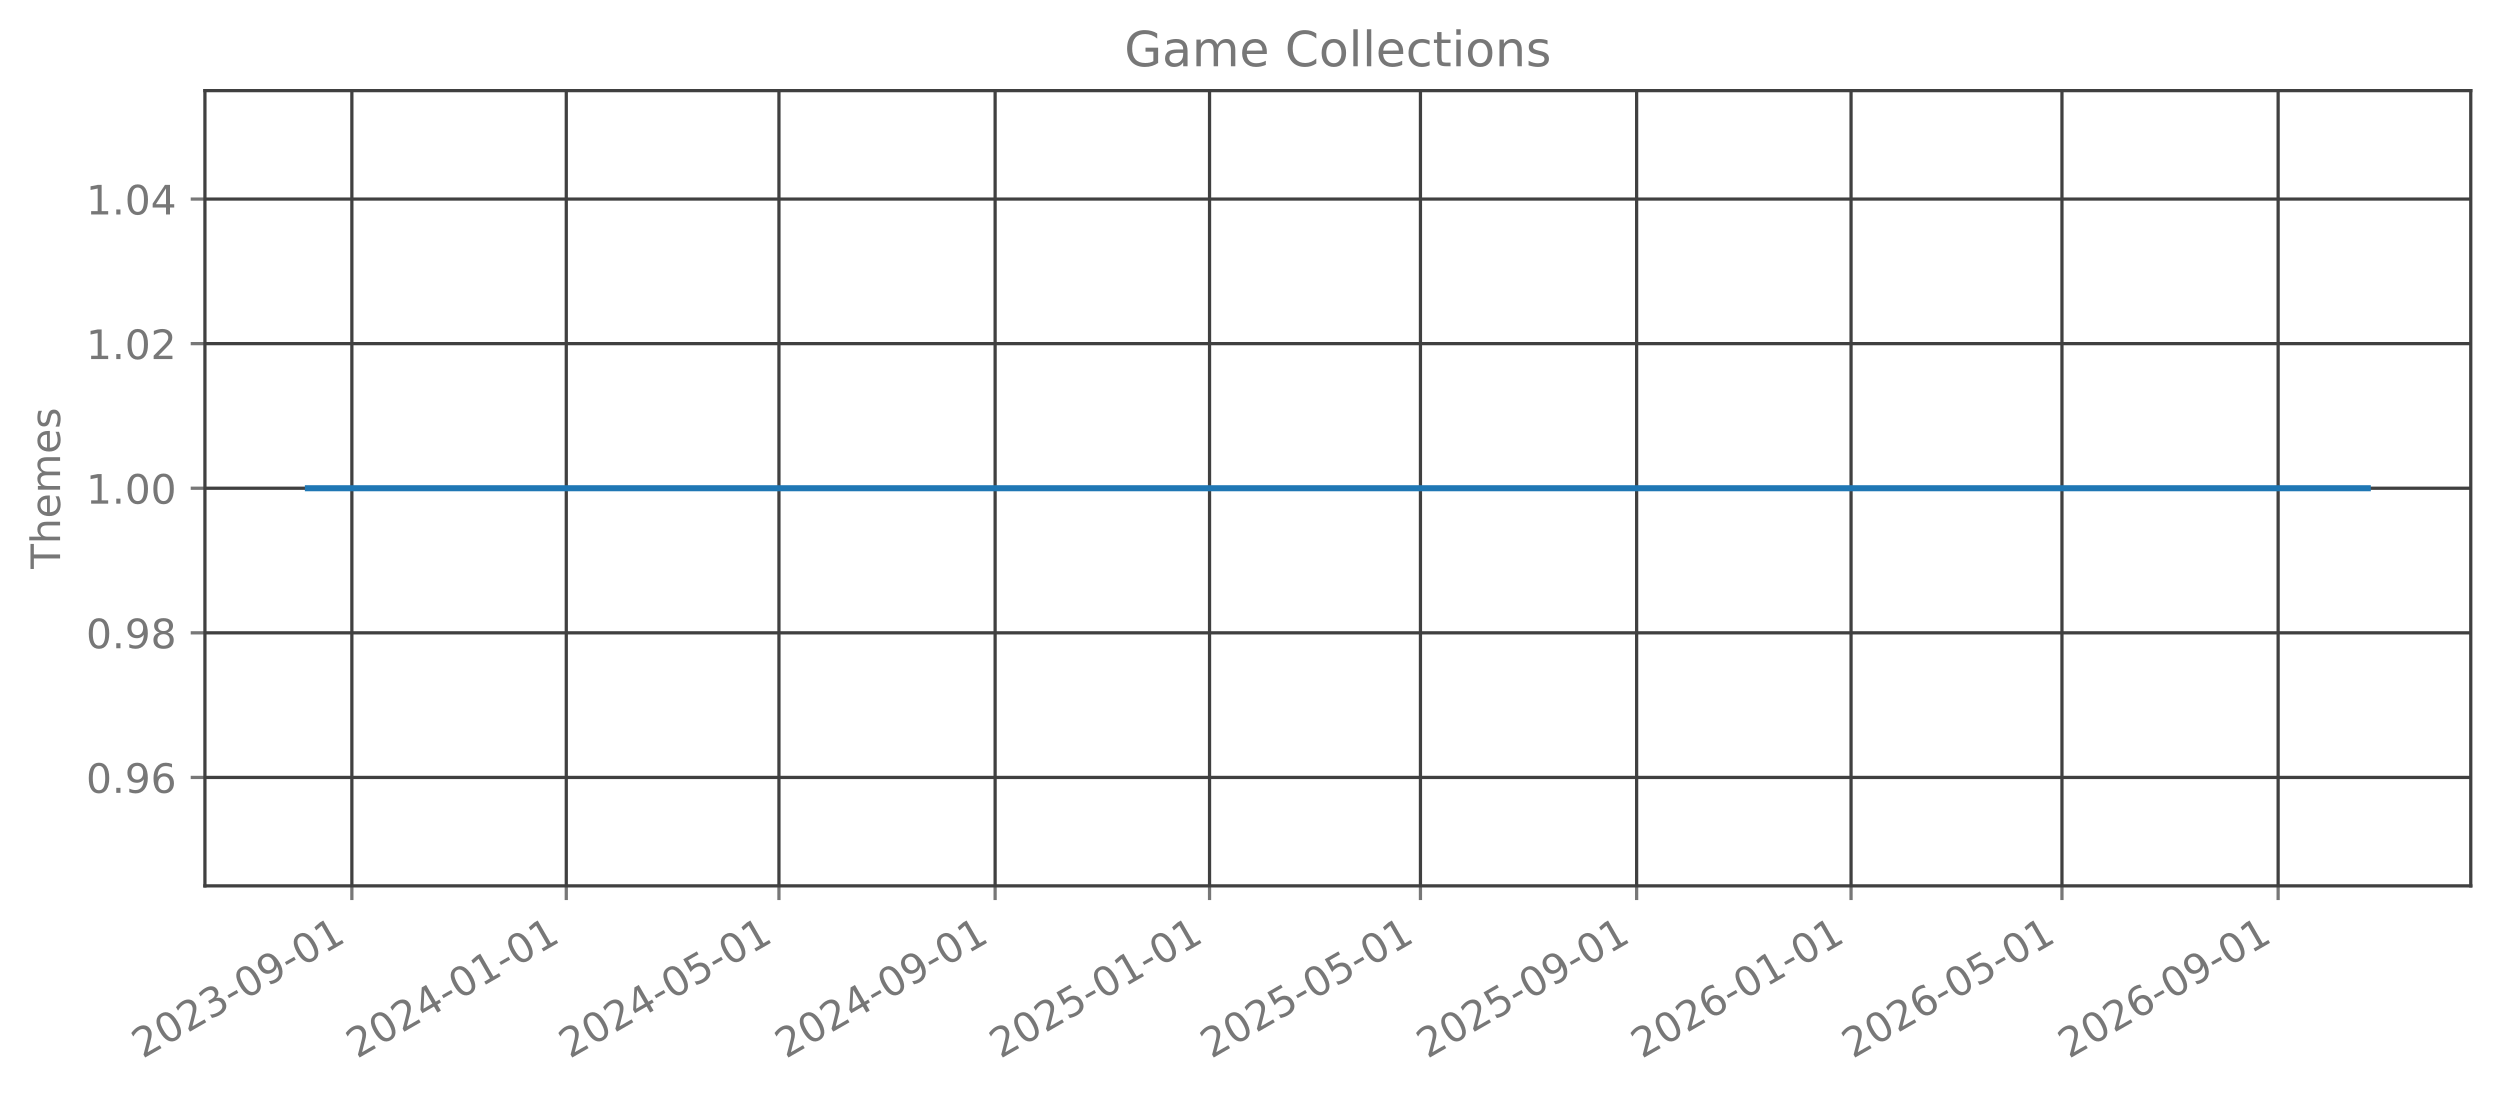
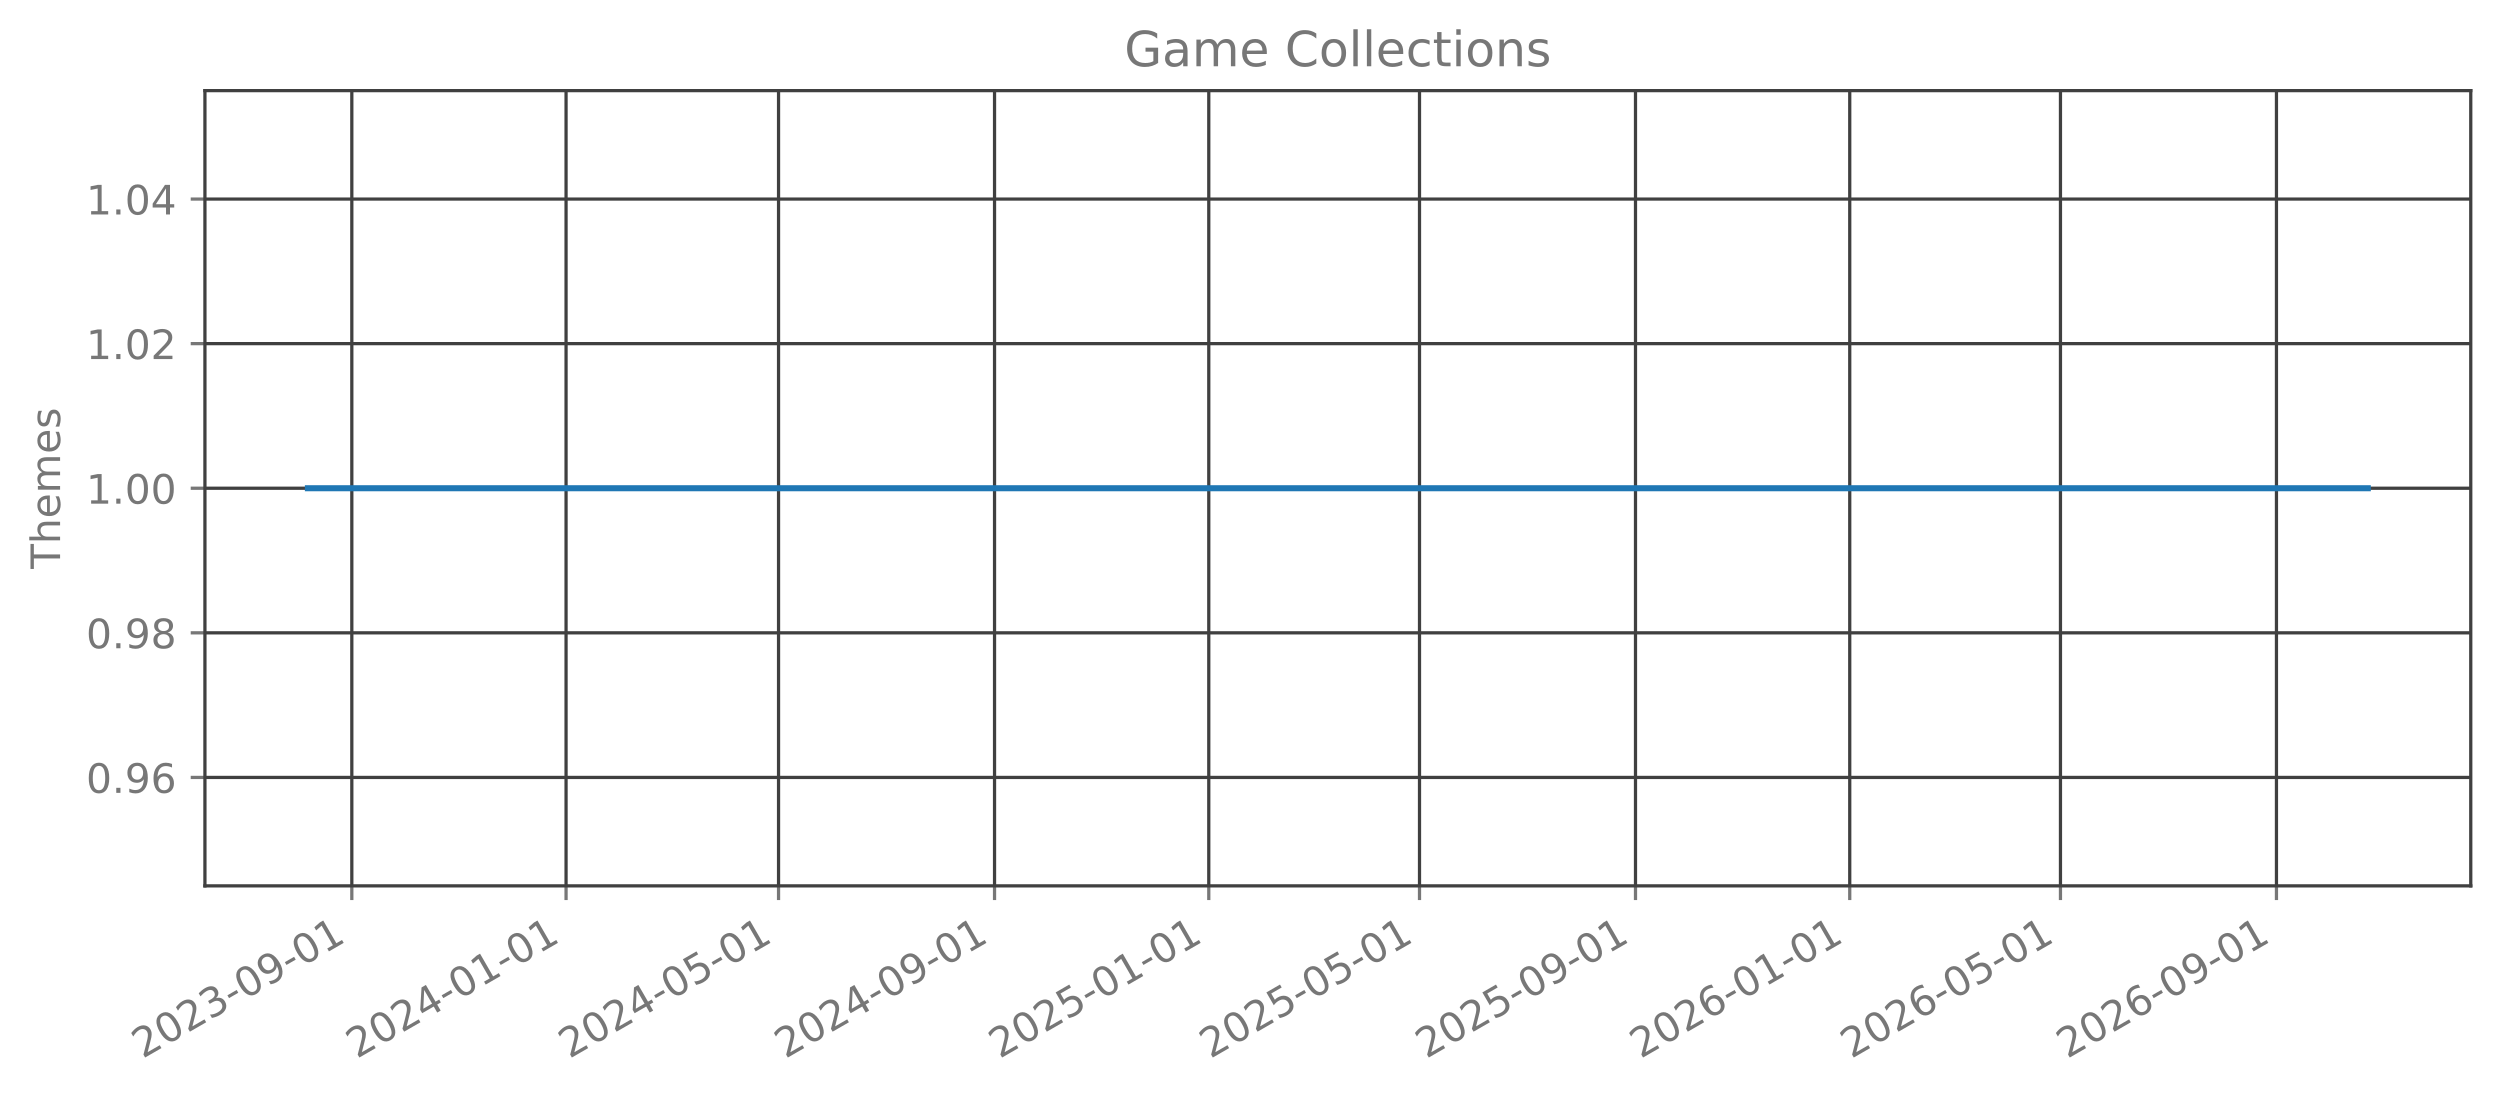
<svg xmlns="http://www.w3.org/2000/svg" xmlns:xlink="http://www.w3.org/1999/xlink" width="615.666pt" height="270.076pt" viewBox="0 0 615.666 270.076" version="1.1">
  <defs>
    <style type="text/css">*{stroke-linejoin: round; stroke-linecap: butt}</style>
  </defs>
  <g id="figure_1">
    <g id="patch_1">
      <path d="M 0 270.076  L 615.666 270.076  L 615.666 -0  L 0 -0  L 0 270.076  z " style="fill: none; opacity: 0" />
    </g>
    <g id="axes_1">
      <g id="patch_2">
        <path d="M 50.466 218.158  L 608.466 218.158  L 608.466 22.318  L 50.466 22.318  L 50.466 218.158  z " style="fill: none; opacity: 0" />
      </g>
      <g id="matplotlib.axis_1">
        <g id="xtick_1">
          <g id="line2d_1">
-             <path d="M 86.651 218.158  L 86.651 22.318  " clip-path="url(#p67087b47d1)" style="fill: none; stroke: #404040; stroke-width: 0.8; stroke-linecap: square" />
+             <path d="M 86.641 218.158  L 86.641 22.318  " clip-path="url(#p1ef71f494d)" style="fill: none; stroke: #404040; stroke-width: 0.8; stroke-linecap: square" />
          </g>
          <g id="line2d_2">
            <defs>
-               <path id="m962fe56c84" d="M 0 0  L 0 3.5  " style="stroke: #777777; stroke-width: 0.8" />
+               <path id="me05a9bd272" d="M 0 0  L 0 3.5  " style="stroke: #777777; stroke-width: 0.8" />
            </defs>
            <g>
-               <use xlink:href="#m962fe56c84" x="86.651" y="218.158" style="fill: #777777; stroke: #777777; stroke-width: 0.8" />
+               <use xlink:href="#me05a9bd272" x="86.641" y="218.158" style="fill: #777777; stroke: #777777; stroke-width: 0.8" />
            </g>
          </g>
          <g id="text_1">
-             <g style="fill: #777777" transform="translate(35.11993 260.7957) rotate(-30) scale(0.1 -0.1)">
+             <g style="fill: #777777" transform="translate(35.1107 260.7957) rotate(-30) scale(0.1 -0.1)">
              <defs>
                <path id="DejaVuSans-15" d="M 1228 531  L 3431 531  L 3431 0  L 469 0  L 469 531  Q 828 903 1448 1529  Q 2069 2156 2228 2338  Q 2531 2678 2651 2914  Q 2772 3150 2772 3378  Q 2772 3750 2511 3984  Q 2250 4219 1831 4219  Q 1534 4219 1204 4116  Q 875 4013 500 3803  L 500 4441  Q 881 4594 1212 4672  Q 1544 4750 1819 4750  Q 2544 4750 2975 4387  Q 3406 4025 3406 3419  Q 3406 3131 3298 2873  Q 3191 2616 2906 2266  Q 2828 2175 2409 1742  Q 1991 1309 1228 531  z " transform="scale(0.015625)" />
                <path id="DejaVuSans-13" d="M 2034 4250  Q 1547 4250 1301 3770  Q 1056 3291 1056 2328  Q 1056 1369 1301 889  Q 1547 409 2034 409  Q 2525 409 2770 889  Q 3016 1369 3016 2328  Q 3016 3291 2770 3770  Q 2525 4250 2034 4250  z M 2034 4750  Q 2819 4750 3233 4129  Q 3647 3509 3647 2328  Q 3647 1150 3233 529  Q 2819 -91 2034 -91  Q 1250 -91 836 529  Q 422 1150 422 2328  Q 422 3509 836 4129  Q 1250 4750 2034 4750  z " transform="scale(0.015625)" />
                <path id="DejaVuSans-16" d="M 2597 2516  Q 3050 2419 3304 2112  Q 3559 1806 3559 1356  Q 3559 666 3084 287  Q 2609 -91 1734 -91  Q 1441 -91 1130 -33  Q 819 25 488 141  L 488 750  Q 750 597 1062 519  Q 1375 441 1716 441  Q 2309 441 2620 675  Q 2931 909 2931 1356  Q 2931 1769 2642 2001  Q 2353 2234 1838 2234  L 1294 2234  L 1294 2753  L 1863 2753  Q 2328 2753 2575 2939  Q 2822 3125 2822 3475  Q 2822 3834 2567 4026  Q 2313 4219 1838 4219  Q 1578 4219 1281 4162  Q 984 4106 628 3988  L 628 4550  Q 988 4650 1302 4700  Q 1616 4750 1894 4750  Q 2613 4750 3031 4423  Q 3450 4097 3450 3541  Q 3450 3153 3228 2886  Q 3006 2619 2597 2516  z " transform="scale(0.015625)" />
                <path id="DejaVuSans-10" d="M 313 2009  L 1997 2009  L 1997 1497  L 313 1497  L 313 2009  z " transform="scale(0.015625)" />
                <path id="DejaVuSans-1c" d="M 703 97  L 703 672  Q 941 559 1184 500  Q 1428 441 1663 441  Q 2288 441 2617 861  Q 2947 1281 2994 2138  Q 2813 1869 2534 1725  Q 2256 1581 1919 1581  Q 1219 1581 811 2004  Q 403 2428 403 3163  Q 403 3881 828 4315  Q 1253 4750 1959 4750  Q 2769 4750 3195 4129  Q 3622 3509 3622 2328  Q 3622 1225 3098 567  Q 2575 -91 1691 -91  Q 1453 -91 1209 -44  Q 966 3 703 97  z M 1959 2075  Q 2384 2075 2632 2365  Q 2881 2656 2881 3163  Q 2881 3666 2632 3958  Q 2384 4250 1959 4250  Q 1534 4250 1286 3958  Q 1038 3666 1038 3163  Q 1038 2656 1286 2365  Q 1534 2075 1959 2075  z " transform="scale(0.015625)" />
                <path id="DejaVuSans-14" d="M 794 531  L 1825 531  L 1825 4091  L 703 3866  L 703 4441  L 1819 4666  L 2450 4666  L 2450 531  L 3481 531  L 3481 0  L 794 0  L 794 531  z " transform="scale(0.015625)" />
              </defs>
              <use xlink:href="#DejaVuSans-15" />
              <use xlink:href="#DejaVuSans-13" transform="translate(63.625 0)" />
              <use xlink:href="#DejaVuSans-15" transform="translate(127.25 0)" />
              <use xlink:href="#DejaVuSans-16" transform="translate(190.875 0)" />
              <use xlink:href="#DejaVuSans-10" transform="translate(254.5 0)" />
              <use xlink:href="#DejaVuSans-13" transform="translate(290.5781 0)" />
              <use xlink:href="#DejaVuSans-1c" transform="translate(354.2031 0)" />
              <use xlink:href="#DejaVuSans-10" transform="translate(417.8281 0)" />
              <use xlink:href="#DejaVuSans-13" transform="translate(453.9062 0)" />
              <use xlink:href="#DejaVuSans-14" transform="translate(517.5312 0)" />
            </g>
          </g>
        </g>
        <g id="xtick_2">
          <g id="line2d_3">
-             <path d="M 139.456 218.158  L 139.456 22.318  " clip-path="url(#p67087b47d1)" style="fill: none; stroke: #404040; stroke-width: 0.8; stroke-linecap: square" />
+             <path d="M 139.401 218.158  L 139.401 22.318  " clip-path="url(#p1ef71f494d)" style="fill: none; stroke: #404040; stroke-width: 0.8; stroke-linecap: square" />
          </g>
          <g id="line2d_4">
            <g>
-               <use xlink:href="#m962fe56c84" x="139.456" y="218.158" style="fill: #777777; stroke: #777777; stroke-width: 0.8" />
+               <use xlink:href="#me05a9bd272" x="139.401" y="218.158" style="fill: #777777; stroke: #777777; stroke-width: 0.8" />
            </g>
          </g>
          <g id="text_2">
-             <g style="fill: #777777" transform="translate(87.92477 260.7957) rotate(-30) scale(0.1 -0.1)">
+             <g style="fill: #777777" transform="translate(87.87053 260.7957) rotate(-30) scale(0.1 -0.1)">
              <defs>
                <path id="DejaVuSans-17" d="M 2419 4116  L 825 1625  L 2419 1625  L 2419 4116  z M 2253 4666  L 3047 4666  L 3047 1625  L 3713 1625  L 3713 1100  L 3047 1100  L 3047 0  L 2419 0  L 2419 1100  L 313 1100  L 313 1709  L 2253 4666  z " transform="scale(0.015625)" />
              </defs>
              <use xlink:href="#DejaVuSans-15" />
              <use xlink:href="#DejaVuSans-13" transform="translate(63.625 0)" />
              <use xlink:href="#DejaVuSans-15" transform="translate(127.25 0)" />
              <use xlink:href="#DejaVuSans-17" transform="translate(190.875 0)" />
              <use xlink:href="#DejaVuSans-10" transform="translate(254.5 0)" />
              <use xlink:href="#DejaVuSans-13" transform="translate(290.5781 0)" />
              <use xlink:href="#DejaVuSans-14" transform="translate(354.2031 0)" />
              <use xlink:href="#DejaVuSans-10" transform="translate(417.8281 0)" />
              <use xlink:href="#DejaVuSans-13" transform="translate(453.9062 0)" />
              <use xlink:href="#DejaVuSans-14" transform="translate(517.5312 0)" />
            </g>
          </g>
        </g>
        <g id="xtick_3">
          <g id="line2d_5">
-             <path d="M 191.828 218.158  L 191.828 22.318  " clip-path="url(#p67087b47d1)" style="fill: none; stroke: #404040; stroke-width: 0.8; stroke-linecap: square" />
+             <path d="M 191.729 218.158  L 191.729 22.318  " clip-path="url(#p1ef71f494d)" style="fill: none; stroke: #404040; stroke-width: 0.8; stroke-linecap: square" />
          </g>
          <g id="line2d_6">
            <g>
-               <use xlink:href="#m962fe56c84" x="191.828" y="218.158" style="fill: #777777; stroke: #777777; stroke-width: 0.8" />
+               <use xlink:href="#me05a9bd272" x="191.729" y="218.158" style="fill: #777777; stroke: #777777; stroke-width: 0.8" />
            </g>
          </g>
          <g id="text_3">
-             <g style="fill: #777777" transform="translate(140.2968 260.7957) rotate(-30) scale(0.1 -0.1)">
+             <g style="fill: #777777" transform="translate(140.1979 260.7957) rotate(-30) scale(0.1 -0.1)">
              <defs>
                <path id="DejaVuSans-18" d="M 691 4666  L 3169 4666  L 3169 4134  L 1269 4134  L 1269 2991  Q 1406 3038 1543 3061  Q 1681 3084 1819 3084  Q 2600 3084 3056 2656  Q 3513 2228 3513 1497  Q 3513 744 3044 326  Q 2575 -91 1722 -91  Q 1428 -91 1123 -41  Q 819 9 494 109  L 494 744  Q 775 591 1075 516  Q 1375 441 1709 441  Q 2250 441 2565 725  Q 2881 1009 2881 1497  Q 2881 1984 2565 2268  Q 2250 2553 1709 2553  Q 1456 2553 1204 2497  Q 953 2441 691 2322  L 691 4666  z " transform="scale(0.015625)" />
              </defs>
              <use xlink:href="#DejaVuSans-15" />
              <use xlink:href="#DejaVuSans-13" transform="translate(63.625 0)" />
              <use xlink:href="#DejaVuSans-15" transform="translate(127.25 0)" />
              <use xlink:href="#DejaVuSans-17" transform="translate(190.875 0)" />
              <use xlink:href="#DejaVuSans-10" transform="translate(254.5 0)" />
              <use xlink:href="#DejaVuSans-13" transform="translate(290.5781 0)" />
              <use xlink:href="#DejaVuSans-18" transform="translate(354.2031 0)" />
              <use xlink:href="#DejaVuSans-10" transform="translate(417.8281 0)" />
              <use xlink:href="#DejaVuSans-13" transform="translate(453.9062 0)" />
              <use xlink:href="#DejaVuSans-14" transform="translate(517.5312 0)" />
            </g>
          </g>
        </g>
        <g id="xtick_4">
          <g id="line2d_7">
-             <path d="M 245.065 218.158  L 245.065 22.318  " clip-path="url(#p67087b47d1)" style="fill: none; stroke: #404040; stroke-width: 0.8; stroke-linecap: square" />
+             <path d="M 244.921 218.158  L 244.921 22.318  " clip-path="url(#p1ef71f494d)" style="fill: none; stroke: #404040; stroke-width: 0.8; stroke-linecap: square" />
          </g>
          <g id="line2d_8">
            <g>
-               <use xlink:href="#m962fe56c84" x="245.065" y="218.158" style="fill: #777777; stroke: #777777; stroke-width: 0.8" />
+               <use xlink:href="#me05a9bd272" x="244.921" y="218.158" style="fill: #777777; stroke: #777777; stroke-width: 0.8" />
            </g>
          </g>
          <g id="text_4">
-             <g style="fill: #777777" transform="translate(193.5344 260.7957) rotate(-30) scale(0.1 -0.1)">
+             <g style="fill: #777777" transform="translate(193.3902 260.7957) rotate(-30) scale(0.1 -0.1)">
              <use xlink:href="#DejaVuSans-15" />
              <use xlink:href="#DejaVuSans-13" transform="translate(63.625 0)" />
              <use xlink:href="#DejaVuSans-15" transform="translate(127.25 0)" />
              <use xlink:href="#DejaVuSans-17" transform="translate(190.875 0)" />
              <use xlink:href="#DejaVuSans-10" transform="translate(254.5 0)" />
              <use xlink:href="#DejaVuSans-13" transform="translate(290.5781 0)" />
              <use xlink:href="#DejaVuSans-1c" transform="translate(354.2031 0)" />
              <use xlink:href="#DejaVuSans-10" transform="translate(417.8281 0)" />
              <use xlink:href="#DejaVuSans-13" transform="translate(453.9062 0)" />
              <use xlink:href="#DejaVuSans-14" transform="translate(517.5312 0)" />
            </g>
          </g>
        </g>
        <g id="xtick_5">
          <g id="line2d_9">
-             <path d="M 297.87 218.158  L 297.87 22.318  " clip-path="url(#p67087b47d1)" style="fill: none; stroke: #404040; stroke-width: 0.8; stroke-linecap: square" />
+             <path d="M 297.681 218.158  L 297.681 22.318  " clip-path="url(#p1ef71f494d)" style="fill: none; stroke: #404040; stroke-width: 0.8; stroke-linecap: square" />
          </g>
          <g id="line2d_10">
            <g>
-               <use xlink:href="#m962fe56c84" x="297.87" y="218.158" style="fill: #777777; stroke: #777777; stroke-width: 0.8" />
+               <use xlink:href="#me05a9bd272" x="297.681" y="218.158" style="fill: #777777; stroke: #777777; stroke-width: 0.8" />
            </g>
          </g>
          <g id="text_5">
-             <g style="fill: #777777" transform="translate(246.3393 260.7957) rotate(-30) scale(0.1 -0.1)">
+             <g style="fill: #777777" transform="translate(246.15 260.7957) rotate(-30) scale(0.1 -0.1)">
              <use xlink:href="#DejaVuSans-15" />
              <use xlink:href="#DejaVuSans-13" transform="translate(63.625 0)" />
              <use xlink:href="#DejaVuSans-15" transform="translate(127.25 0)" />
              <use xlink:href="#DejaVuSans-18" transform="translate(190.875 0)" />
              <use xlink:href="#DejaVuSans-10" transform="translate(254.5 0)" />
              <use xlink:href="#DejaVuSans-13" transform="translate(290.5781 0)" />
              <use xlink:href="#DejaVuSans-14" transform="translate(354.2031 0)" />
              <use xlink:href="#DejaVuSans-10" transform="translate(417.8281 0)" />
              <use xlink:href="#DejaVuSans-13" transform="translate(453.9062 0)" />
              <use xlink:href="#DejaVuSans-14" transform="translate(517.5312 0)" />
            </g>
          </g>
        </g>
        <g id="xtick_6">
          <g id="line2d_11">
-             <path d="M 349.809 218.158  L 349.809 22.318  " clip-path="url(#p67087b47d1)" style="fill: none; stroke: #404040; stroke-width: 0.8; stroke-linecap: square" />
+             <path d="M 349.576 218.158  L 349.576 22.318  " clip-path="url(#p1ef71f494d)" style="fill: none; stroke: #404040; stroke-width: 0.8; stroke-linecap: square" />
          </g>
          <g id="line2d_12">
            <g>
-               <use xlink:href="#m962fe56c84" x="349.809" y="218.158" style="fill: #777777; stroke: #777777; stroke-width: 0.8" />
+               <use xlink:href="#me05a9bd272" x="349.576" y="218.158" style="fill: #777777; stroke: #777777; stroke-width: 0.8" />
            </g>
          </g>
          <g id="text_6">
-             <g style="fill: #777777" transform="translate(298.2785 260.7957) rotate(-30) scale(0.1 -0.1)">
+             <g style="fill: #777777" transform="translate(298.0449 260.7957) rotate(-30) scale(0.1 -0.1)">
              <use xlink:href="#DejaVuSans-15" />
              <use xlink:href="#DejaVuSans-13" transform="translate(63.625 0)" />
              <use xlink:href="#DejaVuSans-15" transform="translate(127.25 0)" />
              <use xlink:href="#DejaVuSans-18" transform="translate(190.875 0)" />
              <use xlink:href="#DejaVuSans-10" transform="translate(254.5 0)" />
              <use xlink:href="#DejaVuSans-13" transform="translate(290.5781 0)" />
              <use xlink:href="#DejaVuSans-18" transform="translate(354.2031 0)" />
              <use xlink:href="#DejaVuSans-10" transform="translate(417.8281 0)" />
              <use xlink:href="#DejaVuSans-13" transform="translate(453.9062 0)" />
              <use xlink:href="#DejaVuSans-14" transform="translate(517.5312 0)" />
            </g>
          </g>
        </g>
        <g id="xtick_7">
          <g id="line2d_13">
-             <path d="M 403.047 218.158  L 403.047 22.318  " clip-path="url(#p67087b47d1)" style="fill: none; stroke: #404040; stroke-width: 0.8; stroke-linecap: square" />
+             <path d="M 402.768 218.158  L 402.768 22.318  " clip-path="url(#p1ef71f494d)" style="fill: none; stroke: #404040; stroke-width: 0.8; stroke-linecap: square" />
          </g>
          <g id="line2d_14">
            <g>
-               <use xlink:href="#m962fe56c84" x="403.047" y="218.158" style="fill: #777777; stroke: #777777; stroke-width: 0.8" />
+               <use xlink:href="#me05a9bd272" x="402.768" y="218.158" style="fill: #777777; stroke: #777777; stroke-width: 0.8" />
            </g>
          </g>
          <g id="text_7">
-             <g style="fill: #777777" transform="translate(351.5161 260.7957) rotate(-30) scale(0.1 -0.1)">
+             <g style="fill: #777777" transform="translate(351.2372 260.7957) rotate(-30) scale(0.1 -0.1)">
              <use xlink:href="#DejaVuSans-15" />
              <use xlink:href="#DejaVuSans-13" transform="translate(63.625 0)" />
              <use xlink:href="#DejaVuSans-15" transform="translate(127.25 0)" />
              <use xlink:href="#DejaVuSans-18" transform="translate(190.875 0)" />
              <use xlink:href="#DejaVuSans-10" transform="translate(254.5 0)" />
              <use xlink:href="#DejaVuSans-13" transform="translate(290.5781 0)" />
              <use xlink:href="#DejaVuSans-1c" transform="translate(354.2031 0)" />
              <use xlink:href="#DejaVuSans-10" transform="translate(417.8281 0)" />
              <use xlink:href="#DejaVuSans-13" transform="translate(453.9062 0)" />
              <use xlink:href="#DejaVuSans-14" transform="translate(517.5312 0)" />
            </g>
          </g>
        </g>
        <g id="xtick_8">
          <g id="line2d_15">
-             <path d="M 455.852 218.158  L 455.852 22.318  " clip-path="url(#p67087b47d1)" style="fill: none; stroke: #404040; stroke-width: 0.8; stroke-linecap: square" />
+             <path d="M 455.528 218.158  L 455.528 22.318  " clip-path="url(#p1ef71f494d)" style="fill: none; stroke: #404040; stroke-width: 0.8; stroke-linecap: square" />
          </g>
          <g id="line2d_16">
            <g>
-               <use xlink:href="#m962fe56c84" x="455.852" y="218.158" style="fill: #777777; stroke: #777777; stroke-width: 0.8" />
+               <use xlink:href="#me05a9bd272" x="455.528" y="218.158" style="fill: #777777; stroke: #777777; stroke-width: 0.8" />
            </g>
          </g>
          <g id="text_8">
-             <g style="fill: #777777" transform="translate(404.321 260.7957) rotate(-30) scale(0.1 -0.1)">
+             <g style="fill: #777777" transform="translate(403.997 260.7957) rotate(-30) scale(0.1 -0.1)">
              <defs>
                <path id="DejaVuSans-19" d="M 2113 2584  Q 1688 2584 1439 2293  Q 1191 2003 1191 1497  Q 1191 994 1439 701  Q 1688 409 2113 409  Q 2538 409 2786 701  Q 3034 994 3034 1497  Q 3034 2003 2786 2293  Q 2538 2584 2113 2584  z M 3366 4563  L 3366 3988  Q 3128 4100 2886 4159  Q 2644 4219 2406 4219  Q 1781 4219 1451 3797  Q 1122 3375 1075 2522  Q 1259 2794 1537 2939  Q 1816 3084 2150 3084  Q 2853 3084 3261 2657  Q 3669 2231 3669 1497  Q 3669 778 3244 343  Q 2819 -91 2113 -91  Q 1303 -91 875 529  Q 447 1150 447 2328  Q 447 3434 972 4092  Q 1497 4750 2381 4750  Q 2619 4750 2861 4703  Q 3103 4656 3366 4563  z " transform="scale(0.015625)" />
              </defs>
              <use xlink:href="#DejaVuSans-15" />
              <use xlink:href="#DejaVuSans-13" transform="translate(63.625 0)" />
              <use xlink:href="#DejaVuSans-15" transform="translate(127.25 0)" />
              <use xlink:href="#DejaVuSans-19" transform="translate(190.875 0)" />
              <use xlink:href="#DejaVuSans-10" transform="translate(254.5 0)" />
              <use xlink:href="#DejaVuSans-13" transform="translate(290.5781 0)" />
              <use xlink:href="#DejaVuSans-14" transform="translate(354.2031 0)" />
              <use xlink:href="#DejaVuSans-10" transform="translate(417.8281 0)" />
              <use xlink:href="#DejaVuSans-13" transform="translate(453.9062 0)" />
              <use xlink:href="#DejaVuSans-14" transform="translate(517.5312 0)" />
            </g>
          </g>
        </g>
        <g id="xtick_9">
          <g id="line2d_17">
-             <path d="M 507.791 218.158  L 507.791 22.318  " clip-path="url(#p67087b47d1)" style="fill: none; stroke: #404040; stroke-width: 0.8; stroke-linecap: square" />
+             <path d="M 507.423 218.158  L 507.423 22.318  " clip-path="url(#p1ef71f494d)" style="fill: none; stroke: #404040; stroke-width: 0.8; stroke-linecap: square" />
          </g>
          <g id="line2d_18">
            <g>
-               <use xlink:href="#m962fe56c84" x="507.791" y="218.158" style="fill: #777777; stroke: #777777; stroke-width: 0.8" />
+               <use xlink:href="#me05a9bd272" x="507.423" y="218.158" style="fill: #777777; stroke: #777777; stroke-width: 0.8" />
            </g>
          </g>
          <g id="text_9">
-             <g style="fill: #777777" transform="translate(456.2602 260.7957) rotate(-30) scale(0.1 -0.1)">
+             <g style="fill: #777777" transform="translate(455.8919 260.7957) rotate(-30) scale(0.1 -0.1)">
              <use xlink:href="#DejaVuSans-15" />
              <use xlink:href="#DejaVuSans-13" transform="translate(63.625 0)" />
              <use xlink:href="#DejaVuSans-15" transform="translate(127.25 0)" />
              <use xlink:href="#DejaVuSans-19" transform="translate(190.875 0)" />
              <use xlink:href="#DejaVuSans-10" transform="translate(254.5 0)" />
              <use xlink:href="#DejaVuSans-13" transform="translate(290.5781 0)" />
              <use xlink:href="#DejaVuSans-18" transform="translate(354.2031 0)" />
              <use xlink:href="#DejaVuSans-10" transform="translate(417.8281 0)" />
              <use xlink:href="#DejaVuSans-13" transform="translate(453.9062 0)" />
              <use xlink:href="#DejaVuSans-14" transform="translate(517.5312 0)" />
            </g>
          </g>
        </g>
        <g id="xtick_10">
          <g id="line2d_19">
-             <path d="M 561.029 218.158  L 561.029 22.318  " clip-path="url(#p67087b47d1)" style="fill: none; stroke: #404040; stroke-width: 0.8; stroke-linecap: square" />
+             <path d="M 560.615 218.158  L 560.615 22.318  " clip-path="url(#p1ef71f494d)" style="fill: none; stroke: #404040; stroke-width: 0.8; stroke-linecap: square" />
          </g>
          <g id="line2d_20">
            <g>
-               <use xlink:href="#m962fe56c84" x="561.029" y="218.158" style="fill: #777777; stroke: #777777; stroke-width: 0.8" />
+               <use xlink:href="#me05a9bd272" x="560.615" y="218.158" style="fill: #777777; stroke: #777777; stroke-width: 0.8" />
            </g>
          </g>
          <g id="text_10">
-             <g style="fill: #777777" transform="translate(509.4978 260.7957) rotate(-30) scale(0.1 -0.1)">
+             <g style="fill: #777777" transform="translate(509.0842 260.7957) rotate(-30) scale(0.1 -0.1)">
              <use xlink:href="#DejaVuSans-15" />
              <use xlink:href="#DejaVuSans-13" transform="translate(63.625 0)" />
              <use xlink:href="#DejaVuSans-15" transform="translate(127.25 0)" />
              <use xlink:href="#DejaVuSans-19" transform="translate(190.875 0)" />
              <use xlink:href="#DejaVuSans-10" transform="translate(254.5 0)" />
              <use xlink:href="#DejaVuSans-13" transform="translate(290.5781 0)" />
              <use xlink:href="#DejaVuSans-1c" transform="translate(354.2031 0)" />
              <use xlink:href="#DejaVuSans-10" transform="translate(417.8281 0)" />
              <use xlink:href="#DejaVuSans-13" transform="translate(453.9062 0)" />
              <use xlink:href="#DejaVuSans-14" transform="translate(517.5312 0)" />
            </g>
          </g>
        </g>
      </g>
      <g id="matplotlib.axis_2">
        <g id="ytick_1">
          <g id="line2d_21">
-             <path d="M 50.466 191.453  L 608.466 191.453  " clip-path="url(#p67087b47d1)" style="fill: none; stroke: #404040; stroke-width: 0.8; stroke-linecap: square" />
+             <path d="M 50.466 191.453  L 608.466 191.453  " clip-path="url(#p1ef71f494d)" style="fill: none; stroke: #404040; stroke-width: 0.8; stroke-linecap: square" />
          </g>
          <g id="line2d_22">
            <defs>
-               <path id="m3c0d248d09" d="M 0 0  L -3.5 0  " style="stroke: #777777; stroke-width: 0.8" />
+               <path id="m37f6d17256" d="M 0 0  L -3.5 0  " style="stroke: #777777; stroke-width: 0.8" />
            </defs>
            <g>
-               <use xlink:href="#m3c0d248d09" x="50.466" y="191.453" style="fill: #777777; stroke: #777777; stroke-width: 0.8" />
+               <use xlink:href="#m37f6d17256" x="50.466" y="191.453" style="fill: #777777; stroke: #777777; stroke-width: 0.8" />
            </g>
          </g>
          <g id="text_11">
            <g style="fill: #777777" transform="translate(21.20078 195.2515) scale(0.1 -0.1)">
              <defs>
                <path id="DejaVuSans-11" d="M 684 794  L 1344 794  L 1344 0  L 684 0  L 684 794  z " transform="scale(0.015625)" />
              </defs>
              <use xlink:href="#DejaVuSans-13" />
              <use xlink:href="#DejaVuSans-11" transform="translate(63.625 0)" />
              <use xlink:href="#DejaVuSans-1c" transform="translate(95.40625 0)" />
              <use xlink:href="#DejaVuSans-19" transform="translate(159.0312 0)" />
            </g>
          </g>
        </g>
        <g id="ytick_2">
          <g id="line2d_23">
-             <path d="M 50.466 155.845  L 608.466 155.845  " clip-path="url(#p67087b47d1)" style="fill: none; stroke: #404040; stroke-width: 0.8; stroke-linecap: square" />
+             <path d="M 50.466 155.845  L 608.466 155.845  " clip-path="url(#p1ef71f494d)" style="fill: none; stroke: #404040; stroke-width: 0.8; stroke-linecap: square" />
          </g>
          <g id="line2d_24">
            <g>
-               <use xlink:href="#m3c0d248d09" x="50.466" y="155.845" style="fill: #777777; stroke: #777777; stroke-width: 0.8" />
+               <use xlink:href="#m37f6d17256" x="50.466" y="155.845" style="fill: #777777; stroke: #777777; stroke-width: 0.8" />
            </g>
          </g>
          <g id="text_12">
            <g style="fill: #777777" transform="translate(21.20078 159.6442) scale(0.1 -0.1)">
              <defs>
                <path id="DejaVuSans-1b" d="M 2034 2216  Q 1584 2216 1326 1975  Q 1069 1734 1069 1313  Q 1069 891 1326 650  Q 1584 409 2034 409  Q 2484 409 2743 651  Q 3003 894 3003 1313  Q 3003 1734 2745 1975  Q 2488 2216 2034 2216  z M 1403 2484  Q 997 2584 770 2862  Q 544 3141 544 3541  Q 544 4100 942 4425  Q 1341 4750 2034 4750  Q 2731 4750 3128 4425  Q 3525 4100 3525 3541  Q 3525 3141 3298 2862  Q 3072 2584 2669 2484  Q 3125 2378 3379 2068  Q 3634 1759 3634 1313  Q 3634 634 3220 271  Q 2806 -91 2034 -91  Q 1263 -91 848 271  Q 434 634 434 1313  Q 434 1759 690 2068  Q 947 2378 1403 2484  z M 1172 3481  Q 1172 3119 1398 2916  Q 1625 2713 2034 2713  Q 2441 2713 2670 2916  Q 2900 3119 2900 3481  Q 2900 3844 2670 4047  Q 2441 4250 2034 4250  Q 1625 4250 1398 4047  Q 1172 3844 1172 3481  z " transform="scale(0.015625)" />
              </defs>
              <use xlink:href="#DejaVuSans-13" />
              <use xlink:href="#DejaVuSans-11" transform="translate(63.625 0)" />
              <use xlink:href="#DejaVuSans-1c" transform="translate(95.40625 0)" />
              <use xlink:href="#DejaVuSans-1b" transform="translate(159.0312 0)" />
            </g>
          </g>
        </g>
        <g id="ytick_3">
          <g id="line2d_25">
-             <path d="M 50.466 120.238  L 608.466 120.238  " clip-path="url(#p67087b47d1)" style="fill: none; stroke: #404040; stroke-width: 0.8; stroke-linecap: square" />
+             <path d="M 50.466 120.238  L 608.466 120.238  " clip-path="url(#p1ef71f494d)" style="fill: none; stroke: #404040; stroke-width: 0.8; stroke-linecap: square" />
          </g>
          <g id="line2d_26">
            <g>
-               <use xlink:href="#m3c0d248d09" x="50.466" y="120.238" style="fill: #777777; stroke: #777777; stroke-width: 0.8" />
+               <use xlink:href="#m37f6d17256" x="50.466" y="120.238" style="fill: #777777; stroke: #777777; stroke-width: 0.8" />
            </g>
          </g>
          <g id="text_13">
            <g style="fill: #777777" transform="translate(21.20078 124.037) scale(0.1 -0.1)">
              <use xlink:href="#DejaVuSans-14" />
              <use xlink:href="#DejaVuSans-11" transform="translate(63.625 0)" />
              <use xlink:href="#DejaVuSans-13" transform="translate(95.40625 0)" />
              <use xlink:href="#DejaVuSans-13" transform="translate(159.0312 0)" />
            </g>
          </g>
        </g>
        <g id="ytick_4">
          <g id="line2d_27">
-             <path d="M 50.466 84.631  L 608.466 84.631  " clip-path="url(#p67087b47d1)" style="fill: none; stroke: #404040; stroke-width: 0.8; stroke-linecap: square" />
+             <path d="M 50.466 84.631  L 608.466 84.631  " clip-path="url(#p1ef71f494d)" style="fill: none; stroke: #404040; stroke-width: 0.8; stroke-linecap: square" />
          </g>
          <g id="line2d_28">
            <g>
-               <use xlink:href="#m3c0d248d09" x="50.466" y="84.631" style="fill: #777777; stroke: #777777; stroke-width: 0.8" />
+               <use xlink:href="#m37f6d17256" x="50.466" y="84.631" style="fill: #777777; stroke: #777777; stroke-width: 0.8" />
            </g>
          </g>
          <g id="text_14">
            <g style="fill: #777777" transform="translate(21.20078 88.42968) scale(0.1 -0.1)">
              <use xlink:href="#DejaVuSans-14" />
              <use xlink:href="#DejaVuSans-11" transform="translate(63.625 0)" />
              <use xlink:href="#DejaVuSans-13" transform="translate(95.40625 0)" />
              <use xlink:href="#DejaVuSans-15" transform="translate(159.0312 0)" />
            </g>
          </g>
        </g>
        <g id="ytick_5">
          <g id="line2d_29">
-             <path d="M 50.466 49.024  L 608.466 49.024  " clip-path="url(#p67087b47d1)" style="fill: none; stroke: #404040; stroke-width: 0.8; stroke-linecap: square" />
+             <path d="M 50.466 49.024  L 608.466 49.024  " clip-path="url(#p1ef71f494d)" style="fill: none; stroke: #404040; stroke-width: 0.8; stroke-linecap: square" />
          </g>
          <g id="line2d_30">
            <g>
-               <use xlink:href="#m3c0d248d09" x="50.466" y="49.024" style="fill: #777777; stroke: #777777; stroke-width: 0.8" />
+               <use xlink:href="#m37f6d17256" x="50.466" y="49.024" style="fill: #777777; stroke: #777777; stroke-width: 0.8" />
            </g>
          </g>
          <g id="text_15">
            <g style="fill: #777777" transform="translate(21.20078 52.82241) scale(0.1 -0.1)">
              <use xlink:href="#DejaVuSans-14" />
              <use xlink:href="#DejaVuSans-11" transform="translate(63.625 0)" />
              <use xlink:href="#DejaVuSans-13" transform="translate(95.40625 0)" />
              <use xlink:href="#DejaVuSans-17" transform="translate(159.0312 0)" />
            </g>
          </g>
        </g>
        <g id="text_16">
          <g style="fill: #777777" transform="translate(14.79844 140.0889) rotate(-90) scale(0.1 -0.1)">
            <defs>
              <path id="DejaVuSans-37" d="M -19 4666  L 3928 4666  L 3928 4134  L 2272 4134  L 2272 0  L 1638 0  L 1638 4134  L -19 4134  L -19 4666  z " transform="scale(0.015625)" />
              <path id="DejaVuSans-4b" d="M 3513 2113  L 3513 0  L 2938 0  L 2938 2094  Q 2938 2591 2744 2837  Q 2550 3084 2163 3084  Q 1697 3084 1428 2787  Q 1159 2491 1159 1978  L 1159 0  L 581 0  L 581 4863  L 1159 4863  L 1159 2956  Q 1366 3272 1645 3428  Q 1925 3584 2291 3584  Q 2894 3584 3203 3211  Q 3513 2838 3513 2113  z " transform="scale(0.015625)" />
              <path id="DejaVuSans-48" d="M 3597 1894  L 3597 1613  L 953 1613  Q 991 1019 1311 708  Q 1631 397 2203 397  Q 2534 397 2845 478  Q 3156 559 3463 722  L 3463 178  Q 3153 47 2828 -22  Q 2503 -91 2169 -91  Q 1331 -91 842 396  Q 353 884 353 1716  Q 353 2575 817 3079  Q 1281 3584 2069 3584  Q 2775 3584 3186 3129  Q 3597 2675 3597 1894  z M 3022 2063  Q 3016 2534 2758 2815  Q 2500 3097 2075 3097  Q 1594 3097 1305 2825  Q 1016 2553 972 2059  L 3022 2063  z " transform="scale(0.015625)" />
              <path id="DejaVuSans-50" d="M 3328 2828  Q 3544 3216 3844 3400  Q 4144 3584 4550 3584  Q 5097 3584 5394 3201  Q 5691 2819 5691 2113  L 5691 0  L 5113 0  L 5113 2094  Q 5113 2597 4934 2840  Q 4756 3084 4391 3084  Q 3944 3084 3684 2787  Q 3425 2491 3425 1978  L 3425 0  L 2847 0  L 2847 2094  Q 2847 2600 2669 2842  Q 2491 3084 2119 3084  Q 1678 3084 1418 2786  Q 1159 2488 1159 1978  L 1159 0  L 581 0  L 581 3500  L 1159 3500  L 1159 2956  Q 1356 3278 1631 3431  Q 1906 3584 2284 3584  Q 2666 3584 2933 3390  Q 3200 3197 3328 2828  z " transform="scale(0.015625)" />
              <path id="DejaVuSans-56" d="M 2834 3397  L 2834 2853  Q 2591 2978 2328 3040  Q 2066 3103 1784 3103  Q 1356 3103 1142 2972  Q 928 2841 928 2578  Q 928 2378 1081 2264  Q 1234 2150 1697 2047  L 1894 2003  Q 2506 1872 2764 1633  Q 3022 1394 3022 966  Q 3022 478 2636 193  Q 2250 -91 1575 -91  Q 1294 -91 989 -36  Q 684 19 347 128  L 347 722  Q 666 556 975 473  Q 1284 391 1588 391  Q 1994 391 2212 530  Q 2431 669 2431 922  Q 2431 1156 2273 1281  Q 2116 1406 1581 1522  L 1381 1569  Q 847 1681 609 1914  Q 372 2147 372 2553  Q 372 3047 722 3315  Q 1072 3584 1716 3584  Q 2034 3584 2315 3537  Q 2597 3491 2834 3397  z " transform="scale(0.015625)" />
            </defs>
            <use xlink:href="#DejaVuSans-37" />
            <use xlink:href="#DejaVuSans-4b" transform="translate(61.07812 0)" />
            <use xlink:href="#DejaVuSans-48" transform="translate(124.4531 0)" />
            <use xlink:href="#DejaVuSans-50" transform="translate(185.9844 0)" />
            <use xlink:href="#DejaVuSans-48" transform="translate(283.3906 0)" />
            <use xlink:href="#DejaVuSans-56" transform="translate(344.9219 0)" />
          </g>
        </g>
      </g>
      <g id="line2d_31">
-         <path d="M 75.83 120.238  L 583.103 120.238  " clip-path="url(#p67087b47d1)" style="fill: none; stroke: #1f77b4; stroke-width: 1.5; stroke-linecap: square" />
+         <path d="M 75.83 120.238  L 583.103 120.238  " clip-path="url(#p1ef71f494d)" style="fill: none; stroke: #1f77b4; stroke-width: 1.5; stroke-linecap: square" />
      </g>
      <g id="patch_3">
        <path d="M 50.466 218.158  L 50.466 22.318  " style="fill: none; stroke: #404040; stroke-width: 0.8; stroke-linejoin: miter; stroke-linecap: square" />
      </g>
      <g id="patch_4">
        <path d="M 608.466 218.158  L 608.466 22.318  " style="fill: none; stroke: #404040; stroke-width: 0.8; stroke-linejoin: miter; stroke-linecap: square" />
      </g>
      <g id="patch_5">
        <path d="M 50.466 218.158  L 608.466 218.158  " style="fill: none; stroke: #404040; stroke-width: 0.8; stroke-linejoin: miter; stroke-linecap: square" />
      </g>
      <g id="patch_6">
        <path d="M 50.466 22.318  L 608.466 22.318  " style="fill: none; stroke: #404040; stroke-width: 0.8; stroke-linejoin: miter; stroke-linecap: square" />
      </g>
      <g id="text_17">
        <g style="fill: #777777" transform="translate(276.8933 16.31812) scale(0.12 -0.12)">
          <defs>
            <path id="DejaVuSans-2a" d="M 3809 666  L 3809 1919  L 2778 1919  L 2778 2438  L 4434 2438  L 4434 434  Q 4069 175 3628 42  Q 3188 -91 2688 -91  Q 1594 -91 976 548  Q 359 1188 359 2328  Q 359 3472 976 4111  Q 1594 4750 2688 4750  Q 3144 4750 3555 4637  Q 3966 4525 4313 4306  L 4313 3634  Q 3963 3931 3569 4081  Q 3175 4231 2741 4231  Q 1884 4231 1454 3753  Q 1025 3275 1025 2328  Q 1025 1384 1454 906  Q 1884 428 2741 428  Q 3075 428 3337 486  Q 3600 544 3809 666  z " transform="scale(0.015625)" />
            <path id="DejaVuSans-44" d="M 2194 1759  Q 1497 1759 1228 1600  Q 959 1441 959 1056  Q 959 750 1161 570  Q 1363 391 1709 391  Q 2188 391 2477 730  Q 2766 1069 2766 1631  L 2766 1759  L 2194 1759  z M 3341 1997  L 3341 0  L 2766 0  L 2766 531  Q 2569 213 2275 61  Q 1981 -91 1556 -91  Q 1019 -91 701 211  Q 384 513 384 1019  Q 384 1609 779 1909  Q 1175 2209 1959 2209  L 2766 2209  L 2766 2266  Q 2766 2663 2505 2880  Q 2244 3097 1772 3097  Q 1472 3097 1187 3025  Q 903 2953 641 2809  L 641 3341  Q 956 3463 1253 3523  Q 1550 3584 1831 3584  Q 2591 3584 2966 3190  Q 3341 2797 3341 1997  z " transform="scale(0.015625)" />
            <path id="DejaVuSans-3" transform="scale(0.015625)" />
            <path id="DejaVuSans-26" d="M 4122 4306  L 4122 3641  Q 3803 3938 3442 4084  Q 3081 4231 2675 4231  Q 1875 4231 1450 3742  Q 1025 3253 1025 2328  Q 1025 1406 1450 917  Q 1875 428 2675 428  Q 3081 428 3442 575  Q 3803 722 4122 1019  L 4122 359  Q 3791 134 3420 21  Q 3050 -91 2638 -91  Q 1578 -91 968 557  Q 359 1206 359 2328  Q 359 3453 968 4101  Q 1578 4750 2638 4750  Q 3056 4750 3426 4639  Q 3797 4528 4122 4306  z " transform="scale(0.015625)" />
            <path id="DejaVuSans-52" d="M 1959 3097  Q 1497 3097 1228 2736  Q 959 2375 959 1747  Q 959 1119 1226 758  Q 1494 397 1959 397  Q 2419 397 2687 759  Q 2956 1122 2956 1747  Q 2956 2369 2687 2733  Q 2419 3097 1959 3097  z M 1959 3584  Q 2709 3584 3137 3096  Q 3566 2609 3566 1747  Q 3566 888 3137 398  Q 2709 -91 1959 -91  Q 1206 -91 779 398  Q 353 888 353 1747  Q 353 2609 779 3096  Q 1206 3584 1959 3584  z " transform="scale(0.015625)" />
            <path id="DejaVuSans-4f" d="M 603 4863  L 1178 4863  L 1178 0  L 603 0  L 603 4863  z " transform="scale(0.015625)" />
            <path id="DejaVuSans-46" d="M 3122 3366  L 3122 2828  Q 2878 2963 2633 3030  Q 2388 3097 2138 3097  Q 1578 3097 1268 2742  Q 959 2388 959 1747  Q 959 1106 1268 751  Q 1578 397 2138 397  Q 2388 397 2633 464  Q 2878 531 3122 666  L 3122 134  Q 2881 22 2623 -34  Q 2366 -91 2075 -91  Q 1284 -91 818 406  Q 353 903 353 1747  Q 353 2603 823 3093  Q 1294 3584 2113 3584  Q 2378 3584 2631 3529  Q 2884 3475 3122 3366  z " transform="scale(0.015625)" />
            <path id="DejaVuSans-57" d="M 1172 4494  L 1172 3500  L 2356 3500  L 2356 3053  L 1172 3053  L 1172 1153  Q 1172 725 1289 603  Q 1406 481 1766 481  L 2356 481  L 2356 0  L 1766 0  Q 1100 0 847 248  Q 594 497 594 1153  L 594 3053  L 172 3053  L 172 3500  L 594 3500  L 594 4494  L 1172 4494  z " transform="scale(0.015625)" />
            <path id="DejaVuSans-4c" d="M 603 3500  L 1178 3500  L 1178 0  L 603 0  L 603 3500  z M 603 4863  L 1178 4863  L 1178 4134  L 603 4134  L 603 4863  z " transform="scale(0.015625)" />
            <path id="DejaVuSans-51" d="M 3513 2113  L 3513 0  L 2938 0  L 2938 2094  Q 2938 2591 2744 2837  Q 2550 3084 2163 3084  Q 1697 3084 1428 2787  Q 1159 2491 1159 1978  L 1159 0  L 581 0  L 581 3500  L 1159 3500  L 1159 2956  Q 1366 3272 1645 3428  Q 1925 3584 2291 3584  Q 2894 3584 3203 3211  Q 3513 2838 3513 2113  z " transform="scale(0.015625)" />
          </defs>
          <use xlink:href="#DejaVuSans-2a" />
          <use xlink:href="#DejaVuSans-44" transform="translate(77.48438 0)" />
          <use xlink:href="#DejaVuSans-50" transform="translate(138.7656 0)" />
          <use xlink:href="#DejaVuSans-48" transform="translate(236.1719 0)" />
          <use xlink:href="#DejaVuSans-3" transform="translate(297.7031 0)" />
          <use xlink:href="#DejaVuSans-26" transform="translate(329.4844 0)" />
          <use xlink:href="#DejaVuSans-52" transform="translate(399.3125 0)" />
          <use xlink:href="#DejaVuSans-4f" transform="translate(460.5 0)" />
          <use xlink:href="#DejaVuSans-4f" transform="translate(488.2812 0)" />
          <use xlink:href="#DejaVuSans-48" transform="translate(516.0625 0)" />
          <use xlink:href="#DejaVuSans-46" transform="translate(577.5938 0)" />
          <use xlink:href="#DejaVuSans-57" transform="translate(632.5781 0)" />
          <use xlink:href="#DejaVuSans-4c" transform="translate(671.7812 0)" />
          <use xlink:href="#DejaVuSans-52" transform="translate(699.5625 0)" />
          <use xlink:href="#DejaVuSans-51" transform="translate(760.75 0)" />
          <use xlink:href="#DejaVuSans-56" transform="translate(824.125 0)" />
        </g>
      </g>
    </g>
  </g>
  <defs>
-     <clipPath id="p67087b47d1">
+     <clipPath id="p1ef71f494d">
      <rect x="50.466" y="22.318" width="558" height="195.84" />
    </clipPath>
  </defs>
</svg>
